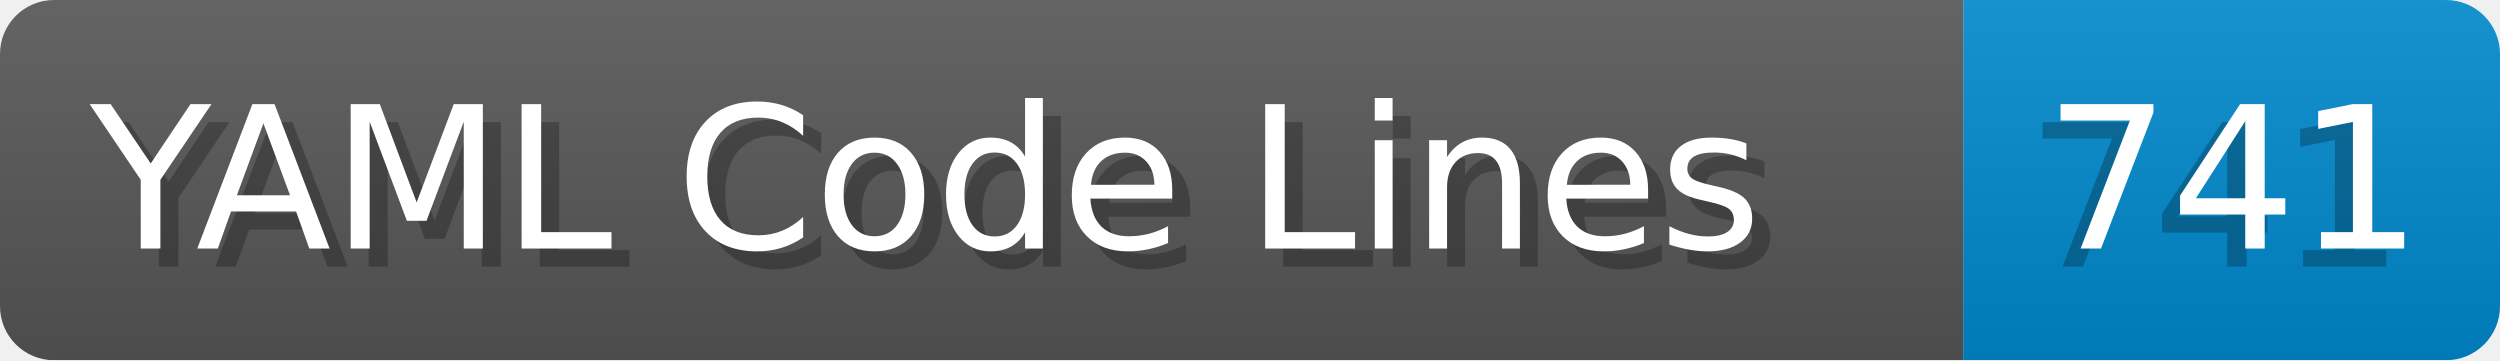
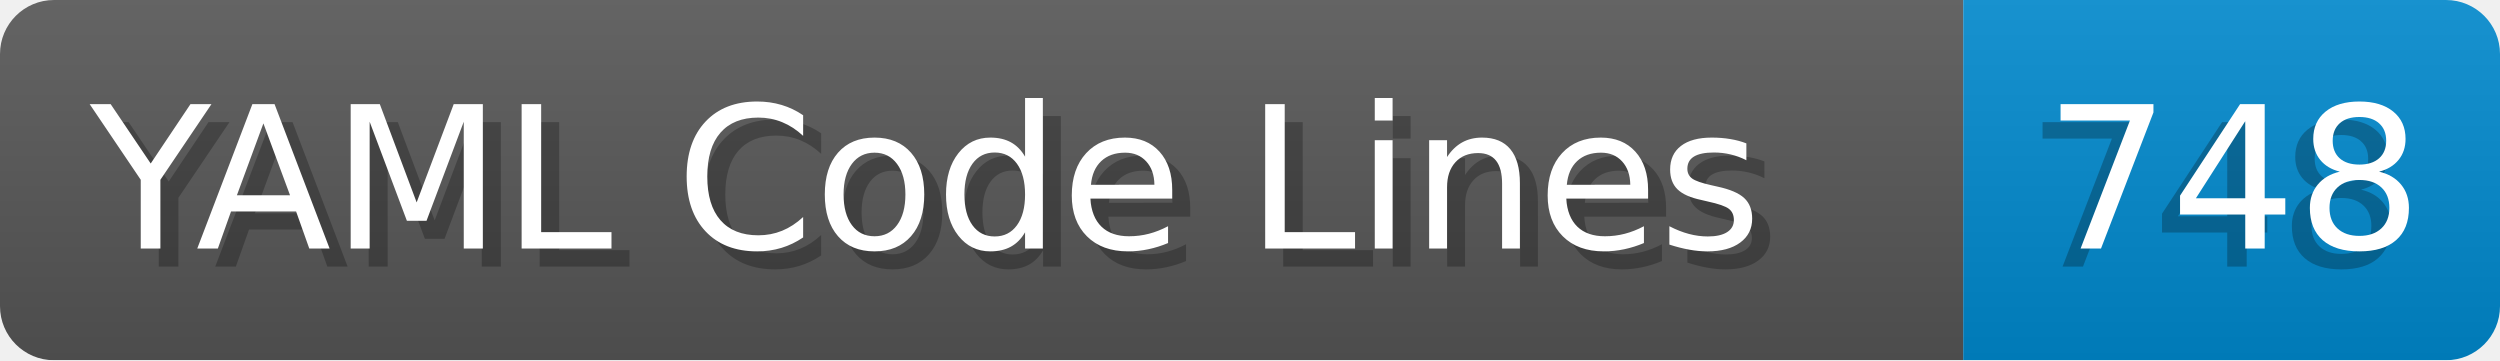
- <svg xmlns="http://www.w3.org/2000/svg" width="138.8" height="20" viewBox="0 0 1388.0 200" role="img" aria-label="YAML Code Lines: 741">
+ <svg xmlns="http://www.w3.org/2000/svg" width="138.8" height="20" viewBox="0 0 1388.0 200" role="img" aria-label="YAML Code Lines: 748">
  <linearGradient id="a" x2="0" y2="100%">
    <stop offset="0" stop-opacity=".1" stop-color="#EEE" />
    <stop offset="1" stop-opacity=".1" />
  </linearGradient>
  <mask id="m">
    <rect width="1388.0" height="200" rx="30" fill="#FFF" />
  </mask>
  <g mask="url(#m)">
    <rect width="1090.0" height="200" fill="#555" />
    <rect width="298.0" height="200" fill="#08C" x="1090.0" />
    <rect width="1388.0" height="200" fill="url(#a)" />
  </g>
  <g aria-hidden="true" fill="#fff" text-anchor="start" font-family="Verdana,DejaVu Sans,sans-serif" font-size="110">
    <text x="60" y="148" textLength="990.0" fill="#000" opacity="0.25">YAML Code Lines</text>
    <text x="50" y="138" textLength="990.0">YAML Code Lines</text>
-     <text x="1125.0" y="148" textLength="198.0" fill="#000" opacity="0.25">741</text>
-     <text x="1135.0" y="138" textLength="198.0">741</text>
+     <text x="1125.0" y="148" textLength="198.0" fill="#000" opacity="0.25">748</text>
+     <text x="1135.0" y="138" textLength="198.0">748</text>
  </g>
</svg>
